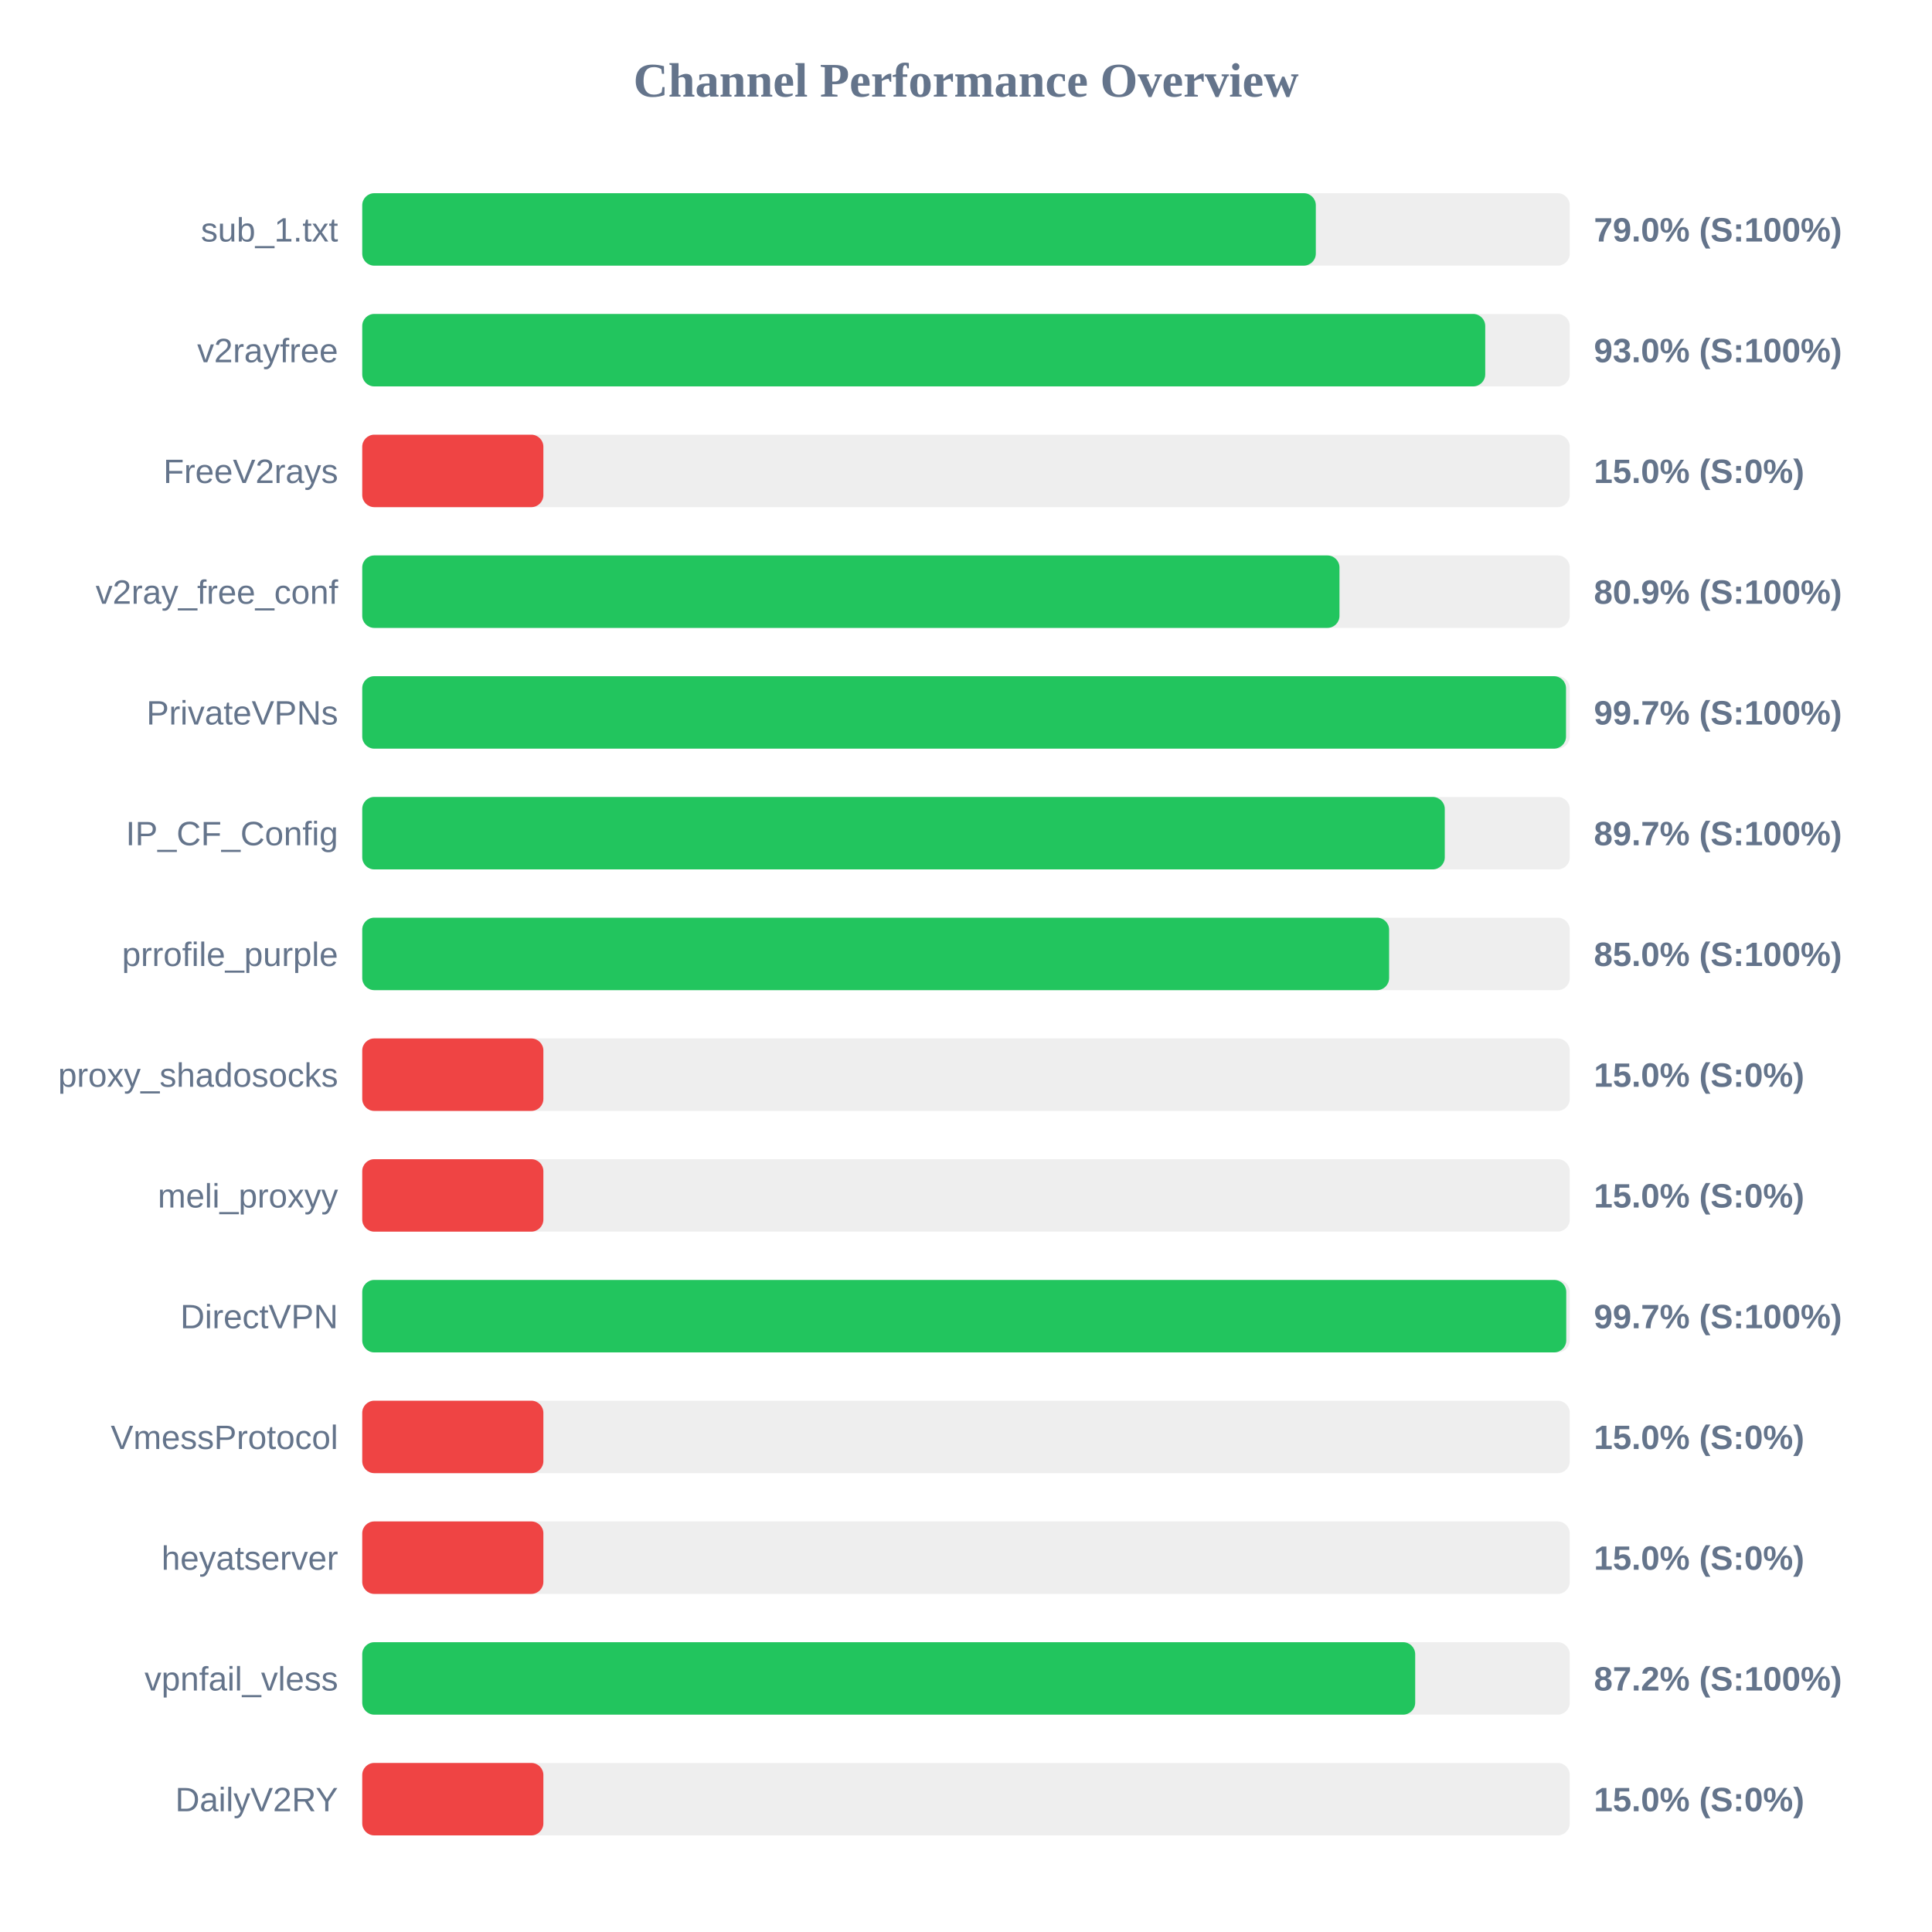
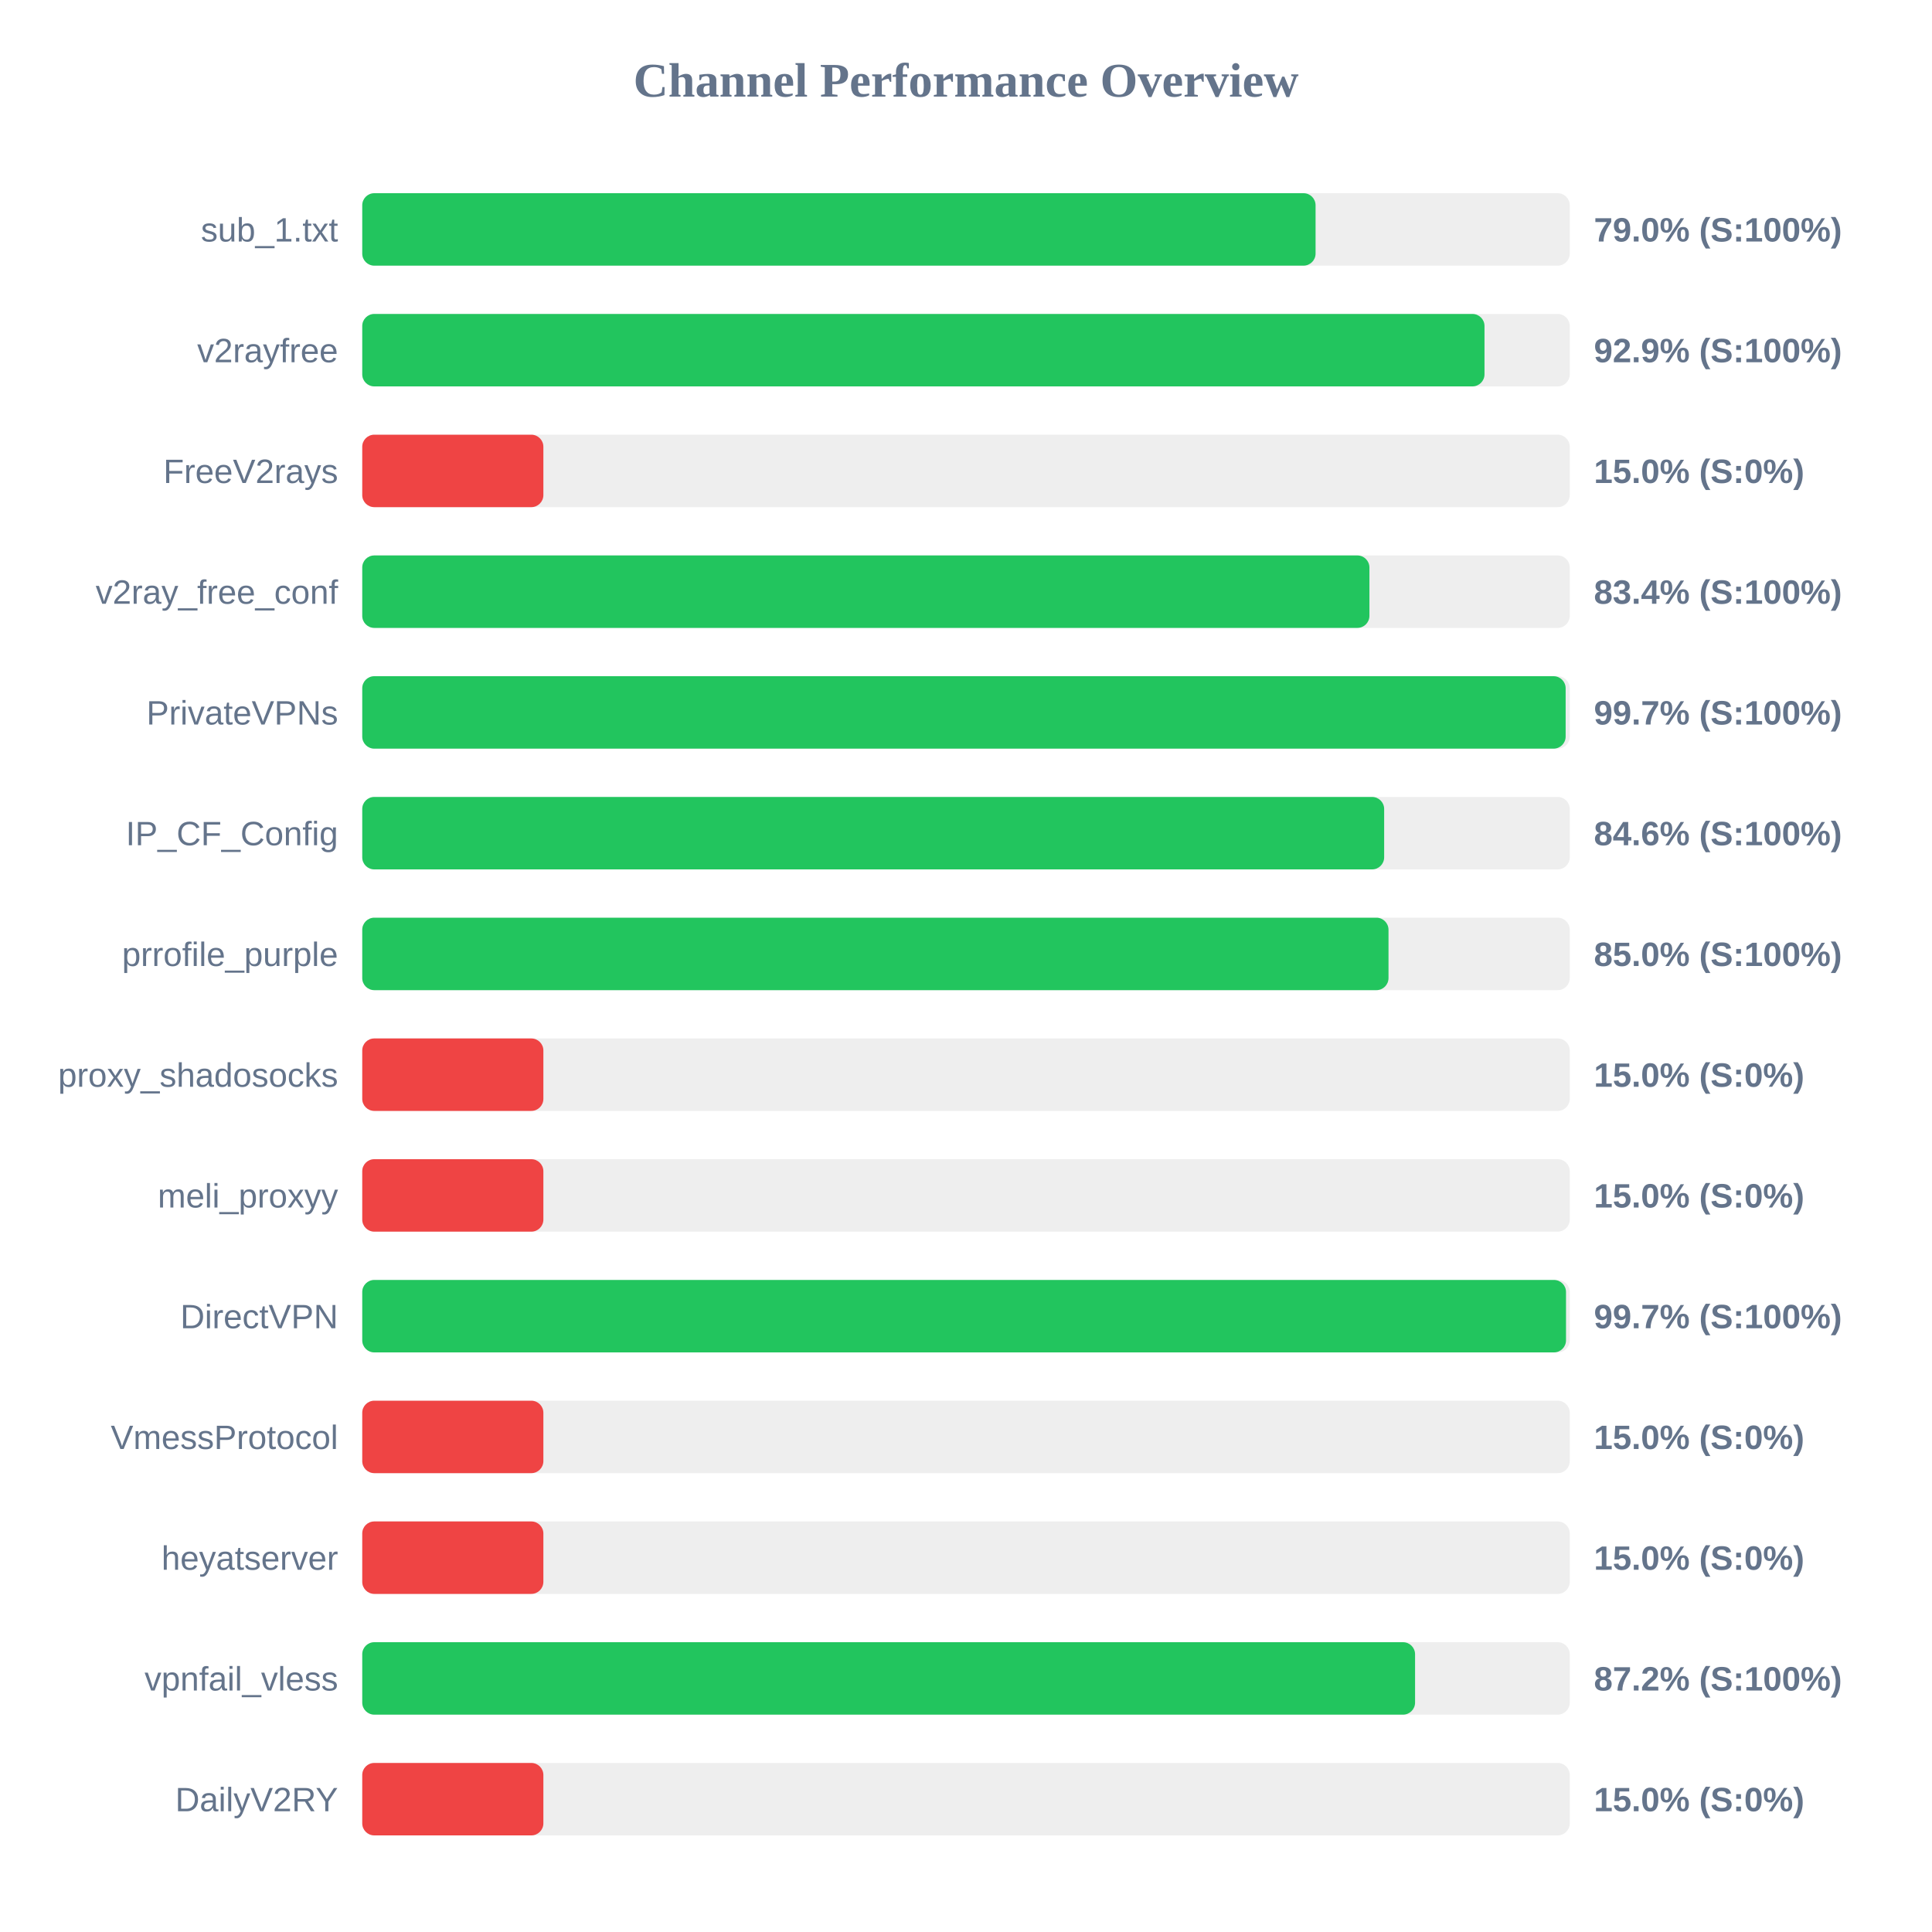
<svg xmlns="http://www.w3.org/2000/svg" width="800" height="800" version="1.1">
  <style>
        .row { font: 14px Arial; fill: #64748b; }
        .score { font: bold 14px Arial; fill: #64748b; }
    </style>
  <text x="400" y="40" text-anchor="middle" font-size="20px" font-weight="bold" fill="#64748b">Channel Performance Overview</text>
  <rect x="150" y="80" width="500" height="30" fill="#eee" rx="5" />
-   <rect x="150" y="80" width="394.85" height="30" fill="#22c55e" rx="5" />
+   <rect x="150" y="80" width="394.75" height="30" fill="#22c55e" rx="5" />
  <text x="140" y="100" text-anchor="end" class="row">sub_1.txt</text>
  <text x="660" y="100" text-anchor="start" class="score">79.0% (S:100%)</text>
  <rect x="150" y="130" width="500" height="30" fill="#eee" rx="5" />
-   <rect x="150" y="130" width="465.0" height="30" fill="#22c55e" rx="5" />
+   <rect x="150" y="130" width="464.7" height="30" fill="#22c55e" rx="5" />
  <text x="140" y="150" text-anchor="end" class="row">v2rayfree</text>
-   <text x="660" y="150" text-anchor="start" class="score">93.0% (S:100%)</text>
+   <text x="660" y="150" text-anchor="start" class="score">92.9% (S:100%)</text>
  <rect x="150" y="180" width="500" height="30" fill="#eee" rx="5" />
  <rect x="150" y="180" width="75.0" height="30" fill="#ef4444" rx="5" />
  <text x="140" y="200" text-anchor="end" class="row">FreeV2rays</text>
  <text x="660" y="200" text-anchor="start" class="score">15.0% (S:0%)</text>
  <rect x="150" y="230" width="500" height="30" fill="#eee" rx="5" />
-   <rect x="150" y="230" width="404.65" height="30" fill="#22c55e" rx="5" />
+   <rect x="150" y="230" width="417.05" height="30" fill="#22c55e" rx="5" />
  <text x="140" y="250" text-anchor="end" class="row">v2ray_free_conf</text>
-   <text x="660" y="250" text-anchor="start" class="score">80.9% (S:100%)</text>
+   <text x="660" y="250" text-anchor="start" class="score">83.4% (S:100%)</text>
  <rect x="150" y="280" width="500" height="30" fill="#eee" rx="5" />
-   <rect x="150" y="280" width="498.45" height="30" fill="#22c55e" rx="5" />
+   <rect x="150" y="280" width="498.3" height="30" fill="#22c55e" rx="5" />
  <text x="140" y="300" text-anchor="end" class="row">PrivateVPNs</text>
  <text x="660" y="300" text-anchor="start" class="score">99.7% (S:100%)</text>
  <rect x="150" y="330" width="500" height="30" fill="#eee" rx="5" />
-   <rect x="150" y="330" width="448.25" height="30" fill="#22c55e" rx="5" />
+   <rect x="150" y="330" width="423.15" height="30" fill="#22c55e" rx="5" />
  <text x="140" y="350" text-anchor="end" class="row">IP_CF_Config</text>
-   <text x="660" y="350" text-anchor="start" class="score">89.7% (S:100%)</text>
+   <text x="660" y="350" text-anchor="start" class="score">84.6% (S:100%)</text>
  <rect x="150" y="380" width="500" height="30" fill="#eee" rx="5" />
-   <rect x="150" y="380" width="425.2" height="30" fill="#22c55e" rx="5" />
+   <rect x="150" y="380" width="424.95" height="30" fill="#22c55e" rx="5" />
  <text x="140" y="400" text-anchor="end" class="row">prrofile_purple</text>
  <text x="660" y="400" text-anchor="start" class="score">85.0% (S:100%)</text>
  <rect x="150" y="430" width="500" height="30" fill="#eee" rx="5" />
  <rect x="150" y="430" width="75.0" height="30" fill="#ef4444" rx="5" />
  <text x="140" y="450" text-anchor="end" class="row">proxy_shadosocks</text>
  <text x="660" y="450" text-anchor="start" class="score">15.0% (S:0%)</text>
  <rect x="150" y="480" width="500" height="30" fill="#eee" rx="5" />
  <rect x="150" y="480" width="75.0" height="30" fill="#ef4444" rx="5" />
  <text x="140" y="500" text-anchor="end" class="row">meli_proxyy</text>
  <text x="660" y="500" text-anchor="start" class="score">15.0% (S:0%)</text>
  <rect x="150" y="530" width="500" height="30" fill="#eee" rx="5" />
-   <rect x="150" y="530" width="498.55" height="30" fill="#22c55e" rx="5" />
+   <rect x="150" y="530" width="498.45" height="30" fill="#22c55e" rx="5" />
  <text x="140" y="550" text-anchor="end" class="row">DirectVPN</text>
  <text x="660" y="550" text-anchor="start" class="score">99.7% (S:100%)</text>
  <rect x="150" y="580" width="500" height="30" fill="#eee" rx="5" />
  <rect x="150" y="580" width="75.0" height="30" fill="#ef4444" rx="5" />
  <text x="140" y="600" text-anchor="end" class="row">VmessProtocol</text>
  <text x="660" y="600" text-anchor="start" class="score">15.0% (S:0%)</text>
  <rect x="150" y="630" width="500" height="30" fill="#eee" rx="5" />
  <rect x="150" y="630" width="75.0" height="30" fill="#ef4444" rx="5" />
  <text x="140" y="650" text-anchor="end" class="row">heyatserver</text>
  <text x="660" y="650" text-anchor="start" class="score">15.0% (S:0%)</text>
  <rect x="150" y="680" width="500" height="30" fill="#eee" rx="5" />
-   <rect x="150" y="680" width="436.0" height="30" fill="#22c55e" rx="5" />
+   <rect x="150" y="680" width="435.95" height="30" fill="#22c55e" rx="5" />
  <text x="140" y="700" text-anchor="end" class="row">vpnfail_vless</text>
  <text x="660" y="700" text-anchor="start" class="score">87.2% (S:100%)</text>
  <rect x="150" y="730" width="500" height="30" fill="#eee" rx="5" />
  <rect x="150" y="730" width="75.0" height="30" fill="#ef4444" rx="5" />
  <text x="140" y="750" text-anchor="end" class="row">DailyV2RY</text>
  <text x="660" y="750" text-anchor="start" class="score">15.0% (S:0%)</text>
</svg>
